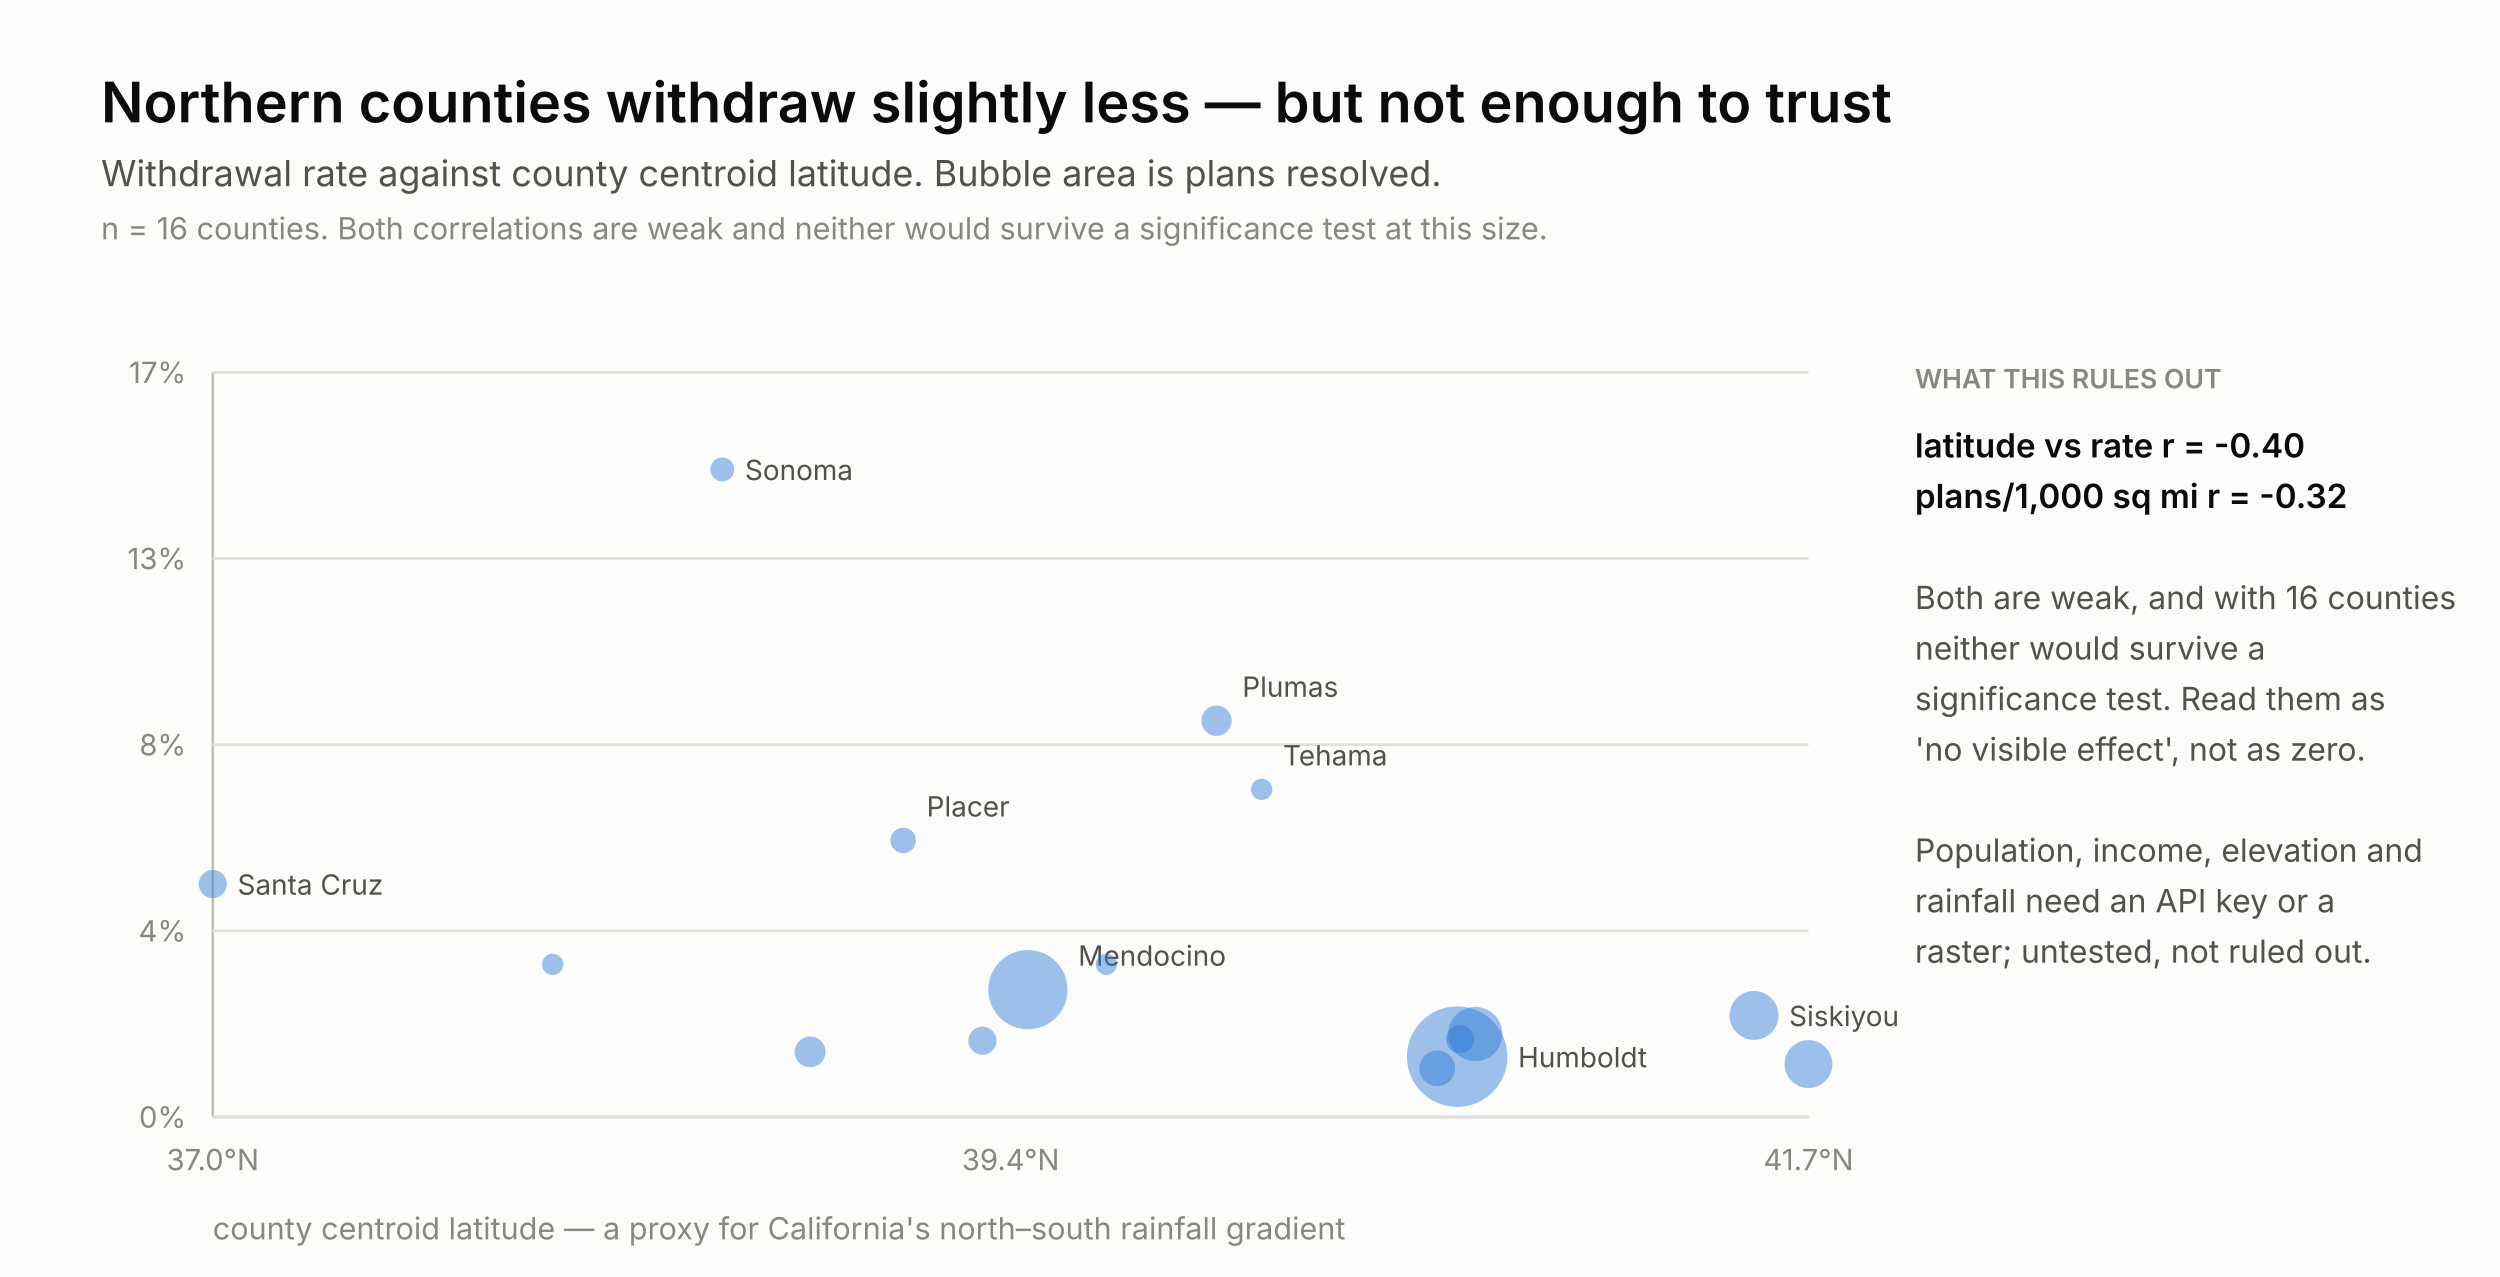
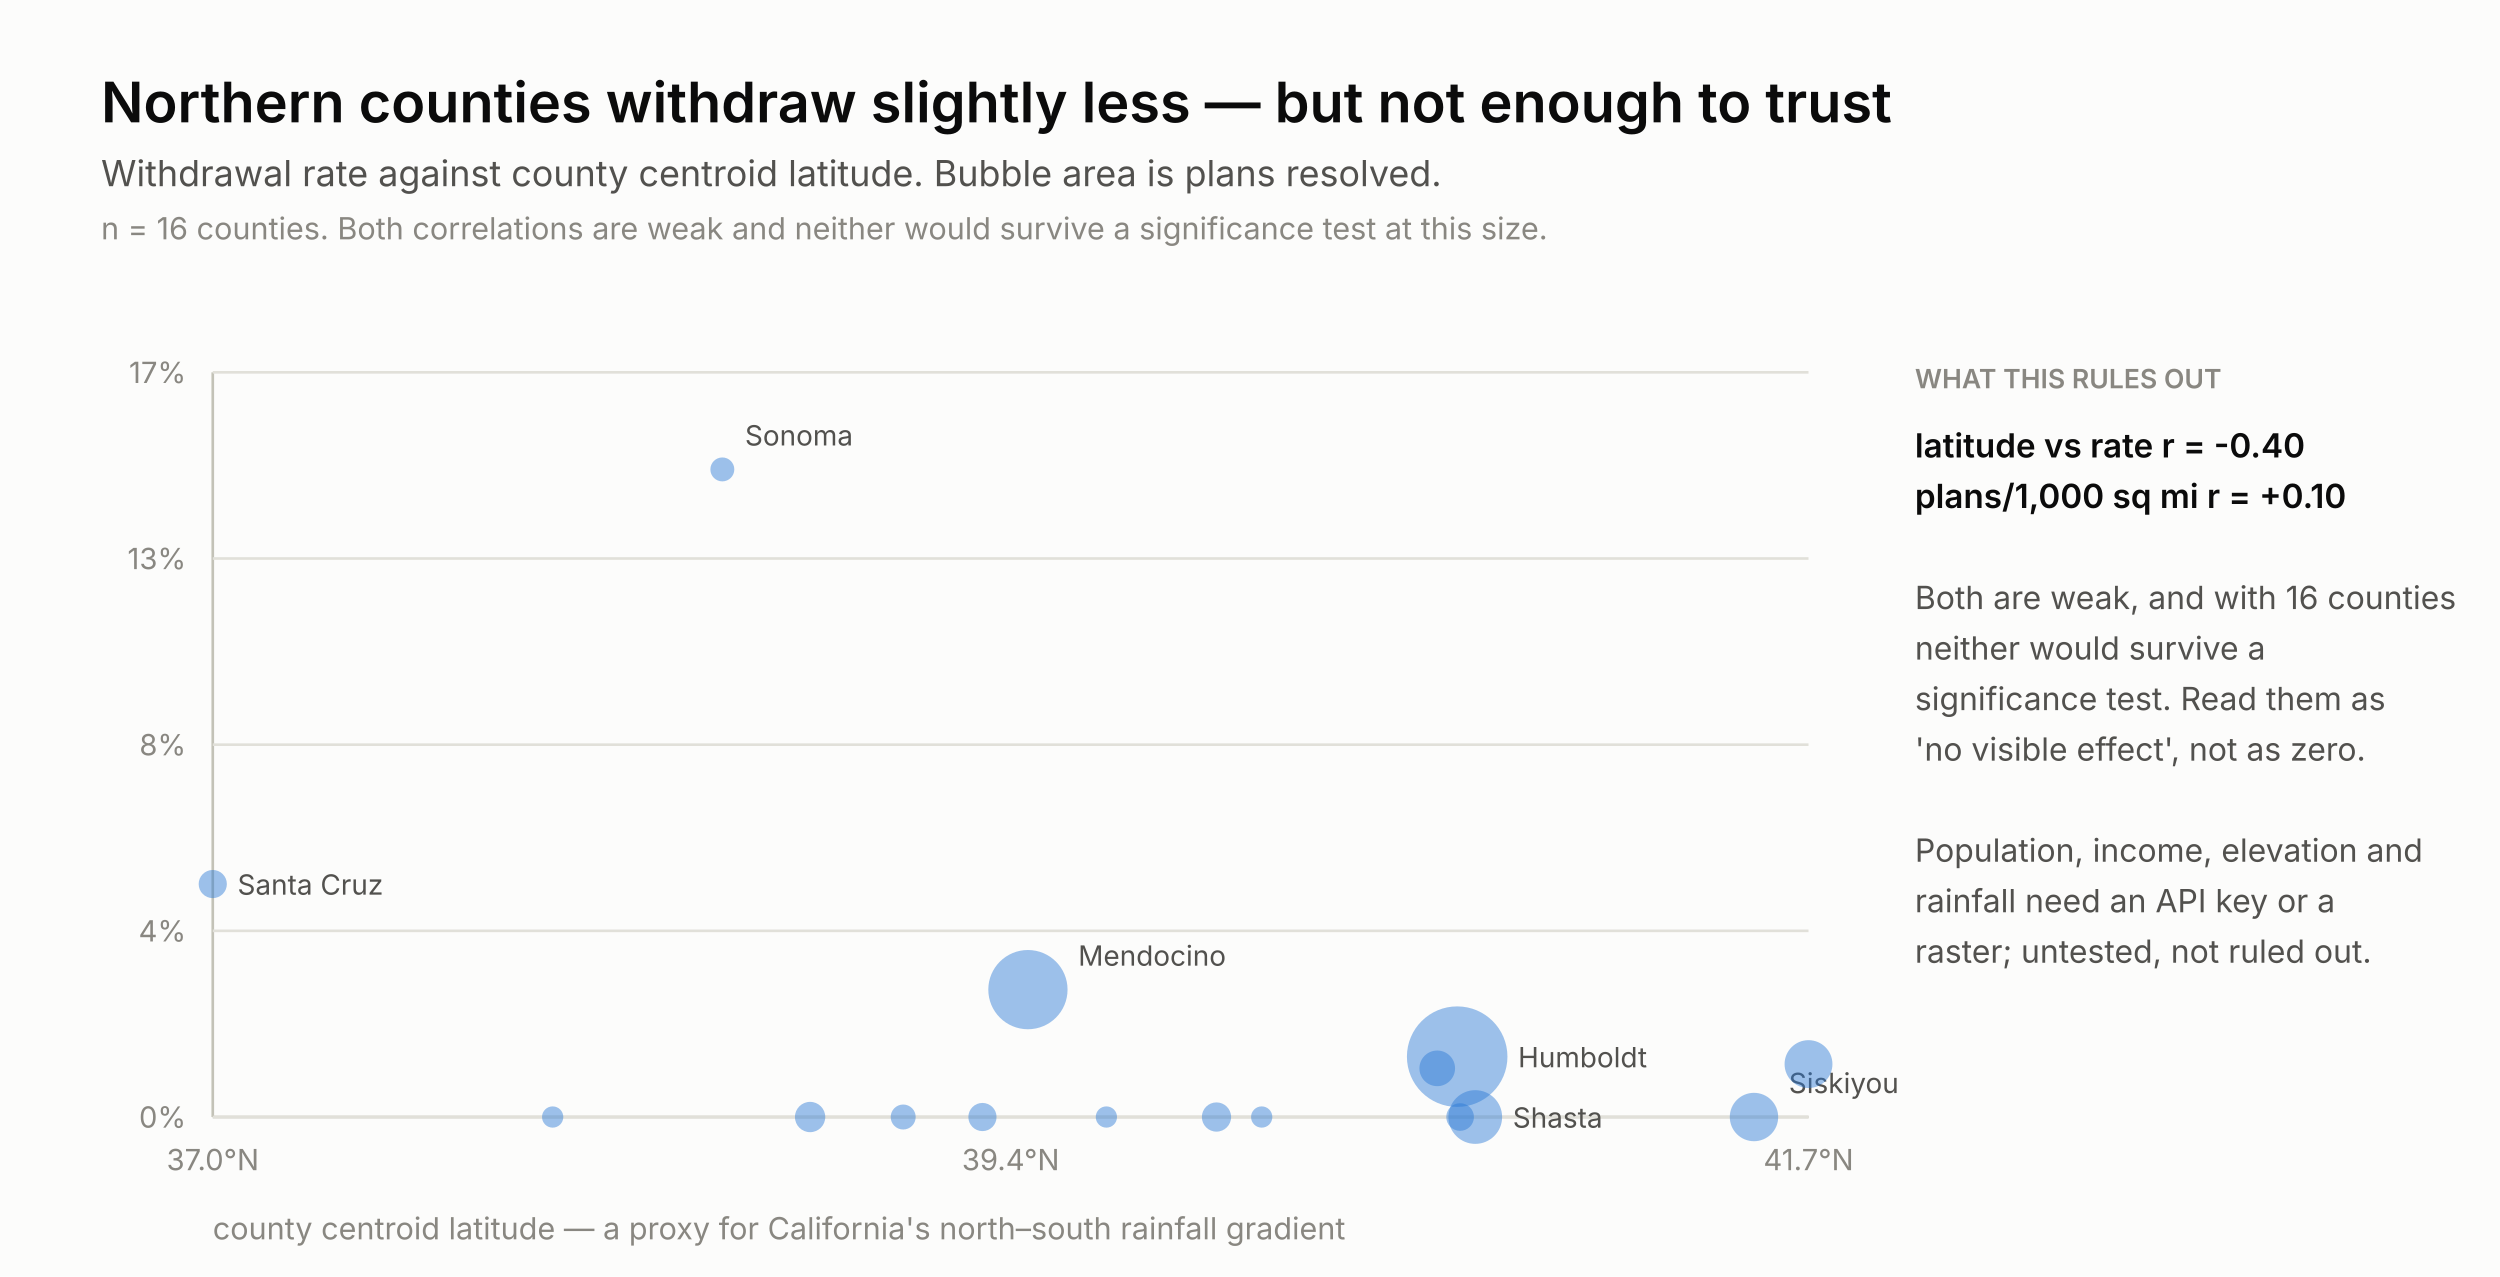
<svg xmlns="http://www.w3.org/2000/svg" width="940" height="480" viewBox="0 0 940 480">
  <rect width="940" height="480" fill="#fcfcfb" />
  <text x="38.0" y="46.0" font-family="system-ui, -apple-system, &quot;Segoe UI&quot;, sans-serif" font-size="21" fill="#0b0b0b" text-anchor="start" font-weight="600" style="">Northern counties withdraw slightly less — but not enough to trust</text>
  <text x="38.0" y="70.0" font-family="system-ui, -apple-system, &quot;Segoe UI&quot;, sans-serif" font-size="13.5" fill="#52514e" text-anchor="start" font-weight="normal" style="">Withdrawal rate against county centroid latitude. Bubble area is plans resolved.</text>
  <text x="38.0" y="90.0" font-family="system-ui, -apple-system, &quot;Segoe UI&quot;, sans-serif" font-size="11.5" fill="#898781" text-anchor="start" font-weight="normal" style="">n = 16 counties. Both correlations are weak and neither would survive a significance test at this size.</text>
  <line x1="80" y1="420" x2="680" y2="420" stroke="#c3c2b7" />
  <line x1="80" y1="140" x2="80" y2="420" stroke="#c3c2b7" />
  <line x1="80" y1="420.0" x2="680" y2="420.0" stroke="#e1e0d9" />
  <text x="70.0" y="424.0" font-family="system-ui, -apple-system, &quot;Segoe UI&quot;, sans-serif" font-size="11" fill="#898781" text-anchor="end" font-weight="normal" style="font-variant-numeric: tabular-nums;">0%</text>
  <line x1="80" y1="350.0" x2="680" y2="350.0" stroke="#e1e0d9" />
  <text x="70.0" y="354.0" font-family="system-ui, -apple-system, &quot;Segoe UI&quot;, sans-serif" font-size="11" fill="#898781" text-anchor="end" font-weight="normal" style="font-variant-numeric: tabular-nums;">4%</text>
  <line x1="80" y1="280.0" x2="680" y2="280.0" stroke="#e1e0d9" />
  <text x="70.0" y="284.0" font-family="system-ui, -apple-system, &quot;Segoe UI&quot;, sans-serif" font-size="11" fill="#898781" text-anchor="end" font-weight="normal" style="font-variant-numeric: tabular-nums;">8%</text>
  <line x1="80" y1="210.0" x2="680" y2="210.0" stroke="#e1e0d9" />
  <text x="70.0" y="214.0" font-family="system-ui, -apple-system, &quot;Segoe UI&quot;, sans-serif" font-size="11" fill="#898781" text-anchor="end" font-weight="normal" style="font-variant-numeric: tabular-nums;">13%</text>
  <line x1="80" y1="140.0" x2="680" y2="140.0" stroke="#e1e0d9" />
  <text x="70.0" y="144.0" font-family="system-ui, -apple-system, &quot;Segoe UI&quot;, sans-serif" font-size="11" fill="#898781" text-anchor="end" font-weight="normal" style="font-variant-numeric: tabular-nums;">17%</text>
  <text x="80.0" y="440.0" font-family="system-ui, -apple-system, &quot;Segoe UI&quot;, sans-serif" font-size="11" fill="#898781" text-anchor="middle" font-weight="normal" style="font-variant-numeric: tabular-nums;">37.0°N</text>
  <text x="380.0" y="440.0" font-family="system-ui, -apple-system, &quot;Segoe UI&quot;, sans-serif" font-size="11" fill="#898781" text-anchor="middle" font-weight="normal" style="font-variant-numeric: tabular-nums;">39.4°N</text>
  <text x="680.0" y="440.0" font-family="system-ui, -apple-system, &quot;Segoe UI&quot;, sans-serif" font-size="11" fill="#898781" text-anchor="middle" font-weight="normal" style="font-variant-numeric: tabular-nums;">41.7°N</text>
  <circle cx="547.9" cy="397.3" r="18.9" fill="#2a78d6" fill-opacity="0.45" />
  <text x="570.8" y="401.3" font-family="system-ui, -apple-system, &quot;Segoe UI&quot;, sans-serif" font-size="10.5" fill="#52514e" text-anchor="start" font-weight="normal" style="">Humboldt</text>
  <circle cx="386.5" cy="372.1" r="14.9" fill="#2a78d6" fill-opacity="0.45" />
  <text x="405.4" y="363.1" font-family="system-ui, -apple-system, &quot;Segoe UI&quot;, sans-serif" font-size="10.5" fill="#52514e" text-anchor="start" font-weight="normal" style="">Mendocino</text>
-   <circle cx="554.7" cy="388.8" r="10.2" fill="#2a78d6" fill-opacity="0.45" />
-   <circle cx="659.5" cy="381.8" r="9.2" fill="#2a78d6" fill-opacity="0.45" />
-   <text x="672.7" y="385.8" font-family="system-ui, -apple-system, &quot;Segoe UI&quot;, sans-serif" font-size="10.5" fill="#52514e" text-anchor="start" font-weight="normal" style="">Siskiyou</text>
+   <circle cx="554.7" cy="420.0" r="10.1" fill="#2a78d6" fill-opacity="0.45" />
+   <text x="568.8" y="424.0" font-family="system-ui, -apple-system, &quot;Segoe UI&quot;, sans-serif" font-size="10.5" fill="#52514e" text-anchor="start" font-weight="normal" style="">Shasta</text>
+   <circle cx="659.5" cy="420.0" r="9.1" fill="#2a78d6" fill-opacity="0.45" />
+   <text x="672.6" y="411.0" font-family="system-ui, -apple-system, &quot;Segoe UI&quot;, sans-serif" font-size="10.5" fill="#52514e" text-anchor="start" font-weight="normal" style="">Siskiyou</text>
  <circle cx="680.0" cy="400.1" r="9.0" fill="#2a78d6" fill-opacity="0.45" />
  <circle cx="540.4" cy="401.7" r="6.7" fill="#2a78d6" fill-opacity="0.45" />
-   <circle cx="304.6" cy="395.5" r="5.8" fill="#2a78d6" fill-opacity="0.45" />
-   <circle cx="457.4" cy="271.0" r="5.7" fill="#2a78d6" fill-opacity="0.45" />
-   <text x="467.1" y="262.0" font-family="system-ui, -apple-system, &quot;Segoe UI&quot;, sans-serif" font-size="10.5" fill="#52514e" text-anchor="start" font-weight="normal" style="">Plumas</text>
-   <circle cx="369.4" cy="391.3" r="5.3" fill="#2a78d6" fill-opacity="0.45" />
+   <circle cx="304.6" cy="420.0" r="5.7" fill="#2a78d6" fill-opacity="0.45" />
+   <circle cx="457.4" cy="420.0" r="5.5" fill="#2a78d6" fill-opacity="0.45" />
+   <circle cx="369.4" cy="420.0" r="5.3" fill="#2a78d6" fill-opacity="0.45" />
  <circle cx="80.0" cy="332.4" r="5.3" fill="#2a78d6" fill-opacity="0.45" />
  <text x="89.3" y="336.4" font-family="system-ui, -apple-system, &quot;Segoe UI&quot;, sans-serif" font-size="10.5" fill="#52514e" text-anchor="start" font-weight="normal" style="">Santa Cruz</text>
-   <circle cx="549.0" cy="390.8" r="5.3" fill="#2a78d6" fill-opacity="0.45" />
-   <circle cx="339.6" cy="316.0" r="4.8" fill="#2a78d6" fill-opacity="0.45" />
-   <text x="348.4" y="307.0" font-family="system-ui, -apple-system, &quot;Segoe UI&quot;, sans-serif" font-size="10.5" fill="#52514e" text-anchor="start" font-weight="normal" style="">Placer</text>
+   <circle cx="549.0" cy="420.0" r="5.2" fill="#2a78d6" fill-opacity="0.45" />
+   <circle cx="339.6" cy="420.0" r="4.7" fill="#2a78d6" fill-opacity="0.45" />
  <circle cx="271.6" cy="176.5" r="4.5" fill="#2a78d6" fill-opacity="0.45" />
-   <text x="280.1" y="180.5" font-family="system-ui, -apple-system, &quot;Segoe UI&quot;, sans-serif" font-size="10.5" fill="#52514e" text-anchor="start" font-weight="normal" style="">Sonoma</text>
-   <circle cx="207.8" cy="362.6" r="4.0" fill="#2a78d6" fill-opacity="0.45" />
-   <circle cx="416.0" cy="362.6" r="4.0" fill="#2a78d6" fill-opacity="0.45" />
-   <circle cx="474.4" cy="296.8" r="4.0" fill="#2a78d6" fill-opacity="0.45" />
-   <text x="482.4" y="287.8" font-family="system-ui, -apple-system, &quot;Segoe UI&quot;, sans-serif" font-size="10.5" fill="#52514e" text-anchor="start" font-weight="normal" style="">Tehama</text>
+   <text x="280.1" y="167.5" font-family="system-ui, -apple-system, &quot;Segoe UI&quot;, sans-serif" font-size="10.5" fill="#52514e" text-anchor="start" font-weight="normal" style="">Sonoma</text>
+   <circle cx="207.8" cy="420.0" r="4.0" fill="#2a78d6" fill-opacity="0.45" />
+   <circle cx="416.0" cy="420.0" r="4.0" fill="#2a78d6" fill-opacity="0.45" />
+   <circle cx="474.4" cy="420.0" r="4.0" fill="#2a78d6" fill-opacity="0.45" />
  <text x="80.0" y="466.0" font-family="system-ui, -apple-system, &quot;Segoe UI&quot;, sans-serif" font-size="11.5" fill="#898781" text-anchor="start" font-weight="normal" style="">county centroid latitude — a proxy for California's north–south rainfall gradient</text>
  <text x="720.0" y="146.0" font-family="system-ui, -apple-system, &quot;Segoe UI&quot;, sans-serif" font-size="10" fill="#898781" text-anchor="start" font-weight="600" style="">WHAT THIS RULES OUT</text>
  <text x="720.0" y="172.0" font-family="system-ui, -apple-system, &quot;Segoe UI&quot;, sans-serif" font-size="12.5" fill="#0b0b0b" text-anchor="start" font-weight="600" style="font-variant-numeric: tabular-nums;">latitude vs rate      r = -0.40</text>
-   <text x="720.0" y="191.0" font-family="system-ui, -apple-system, &quot;Segoe UI&quot;, sans-serif" font-size="12.5" fill="#0b0b0b" text-anchor="start" font-weight="600" style="font-variant-numeric: tabular-nums;">plans/1,000 sq mi     r = -0.32</text>
+   <text x="720.0" y="191.0" font-family="system-ui, -apple-system, &quot;Segoe UI&quot;, sans-serif" font-size="12.5" fill="#0b0b0b" text-anchor="start" font-weight="600" style="font-variant-numeric: tabular-nums;">plans/1,000 sq mi     r = +0.10</text>
  <text x="720.0" y="210.0" font-family="system-ui, -apple-system, &quot;Segoe UI&quot;, sans-serif" font-size="12" fill="#52514e" text-anchor="start" font-weight="normal" style="" />
  <text x="720.0" y="229.0" font-family="system-ui, -apple-system, &quot;Segoe UI&quot;, sans-serif" font-size="12" fill="#52514e" text-anchor="start" font-weight="normal" style="">Both are weak, and with 16 counties</text>
  <text x="720.0" y="248.0" font-family="system-ui, -apple-system, &quot;Segoe UI&quot;, sans-serif" font-size="12" fill="#52514e" text-anchor="start" font-weight="normal" style="">neither would survive a</text>
  <text x="720.0" y="267.0" font-family="system-ui, -apple-system, &quot;Segoe UI&quot;, sans-serif" font-size="12" fill="#52514e" text-anchor="start" font-weight="normal" style="">significance test. Read them as</text>
  <text x="720.0" y="286.0" font-family="system-ui, -apple-system, &quot;Segoe UI&quot;, sans-serif" font-size="12" fill="#52514e" text-anchor="start" font-weight="normal" style="">'no visible effect', not as zero.</text>
  <text x="720.0" y="305.0" font-family="system-ui, -apple-system, &quot;Segoe UI&quot;, sans-serif" font-size="12" fill="#52514e" text-anchor="start" font-weight="normal" style="" />
  <text x="720.0" y="324.0" font-family="system-ui, -apple-system, &quot;Segoe UI&quot;, sans-serif" font-size="12" fill="#52514e" text-anchor="start" font-weight="normal" style="">Population, income, elevation and</text>
  <text x="720.0" y="343.0" font-family="system-ui, -apple-system, &quot;Segoe UI&quot;, sans-serif" font-size="12" fill="#52514e" text-anchor="start" font-weight="normal" style="">rainfall need an API key or a</text>
  <text x="720.0" y="362.0" font-family="system-ui, -apple-system, &quot;Segoe UI&quot;, sans-serif" font-size="12" fill="#52514e" text-anchor="start" font-weight="normal" style="">raster; untested, not ruled out.</text>
</svg>
